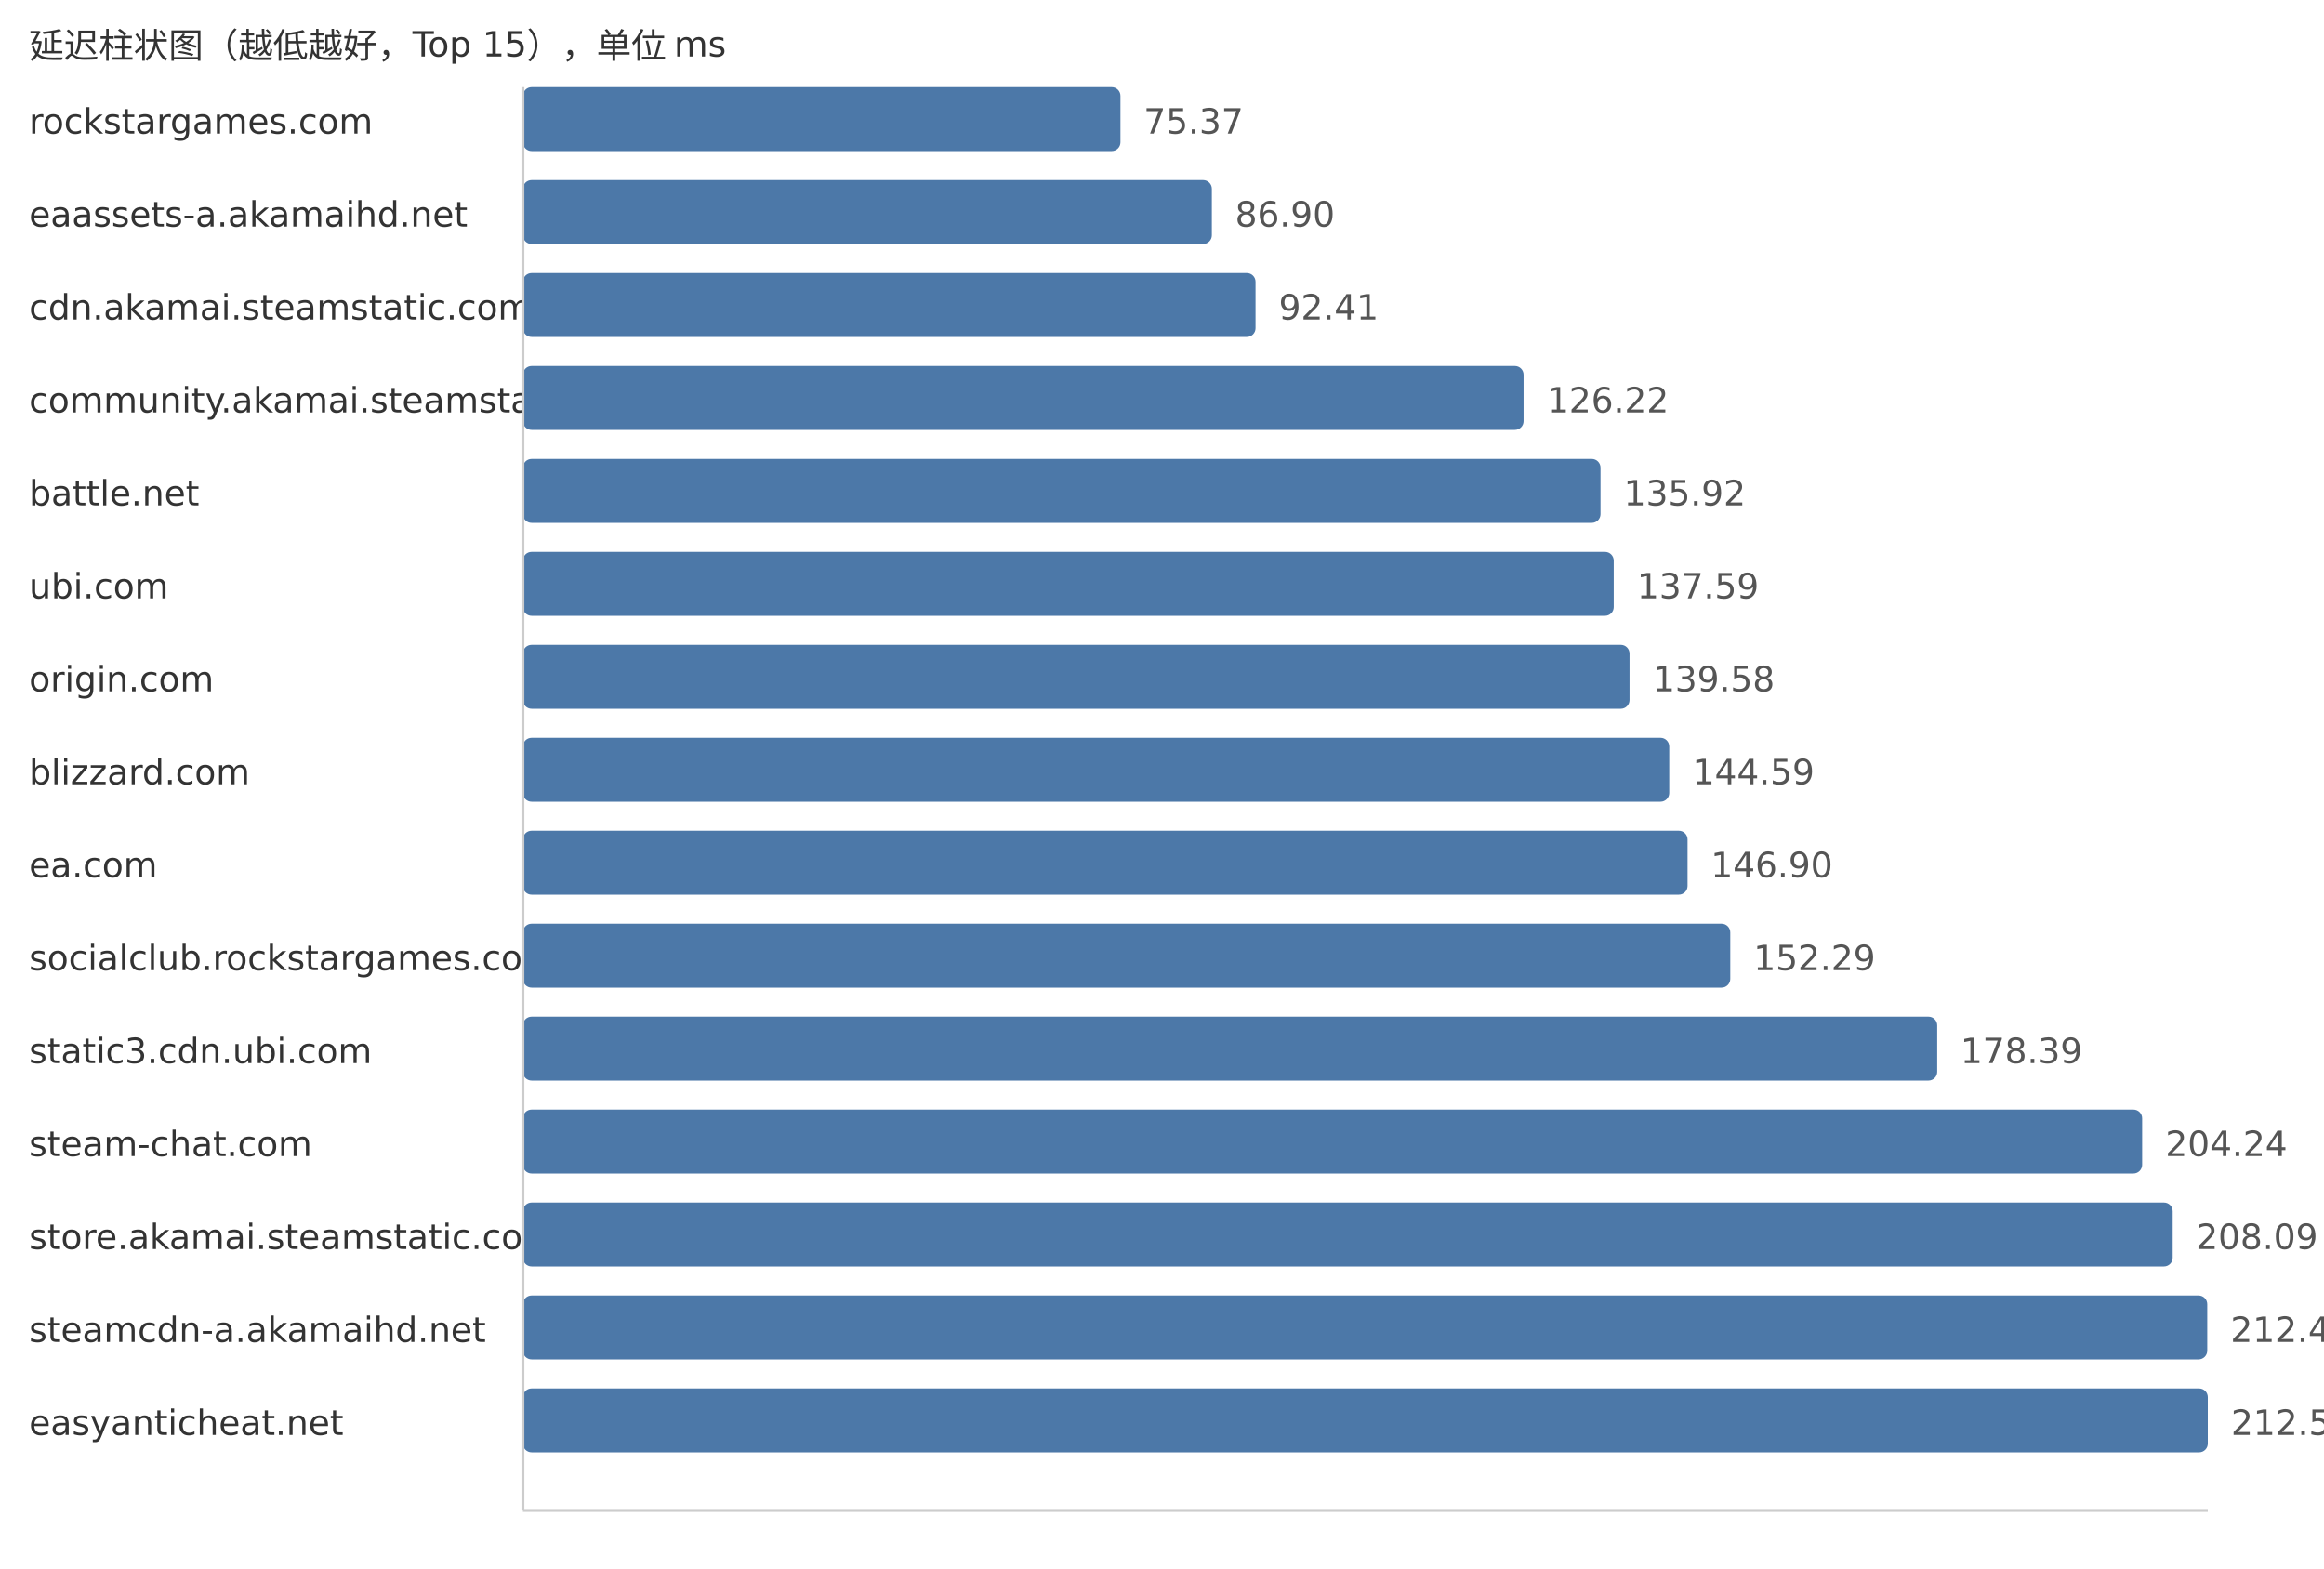
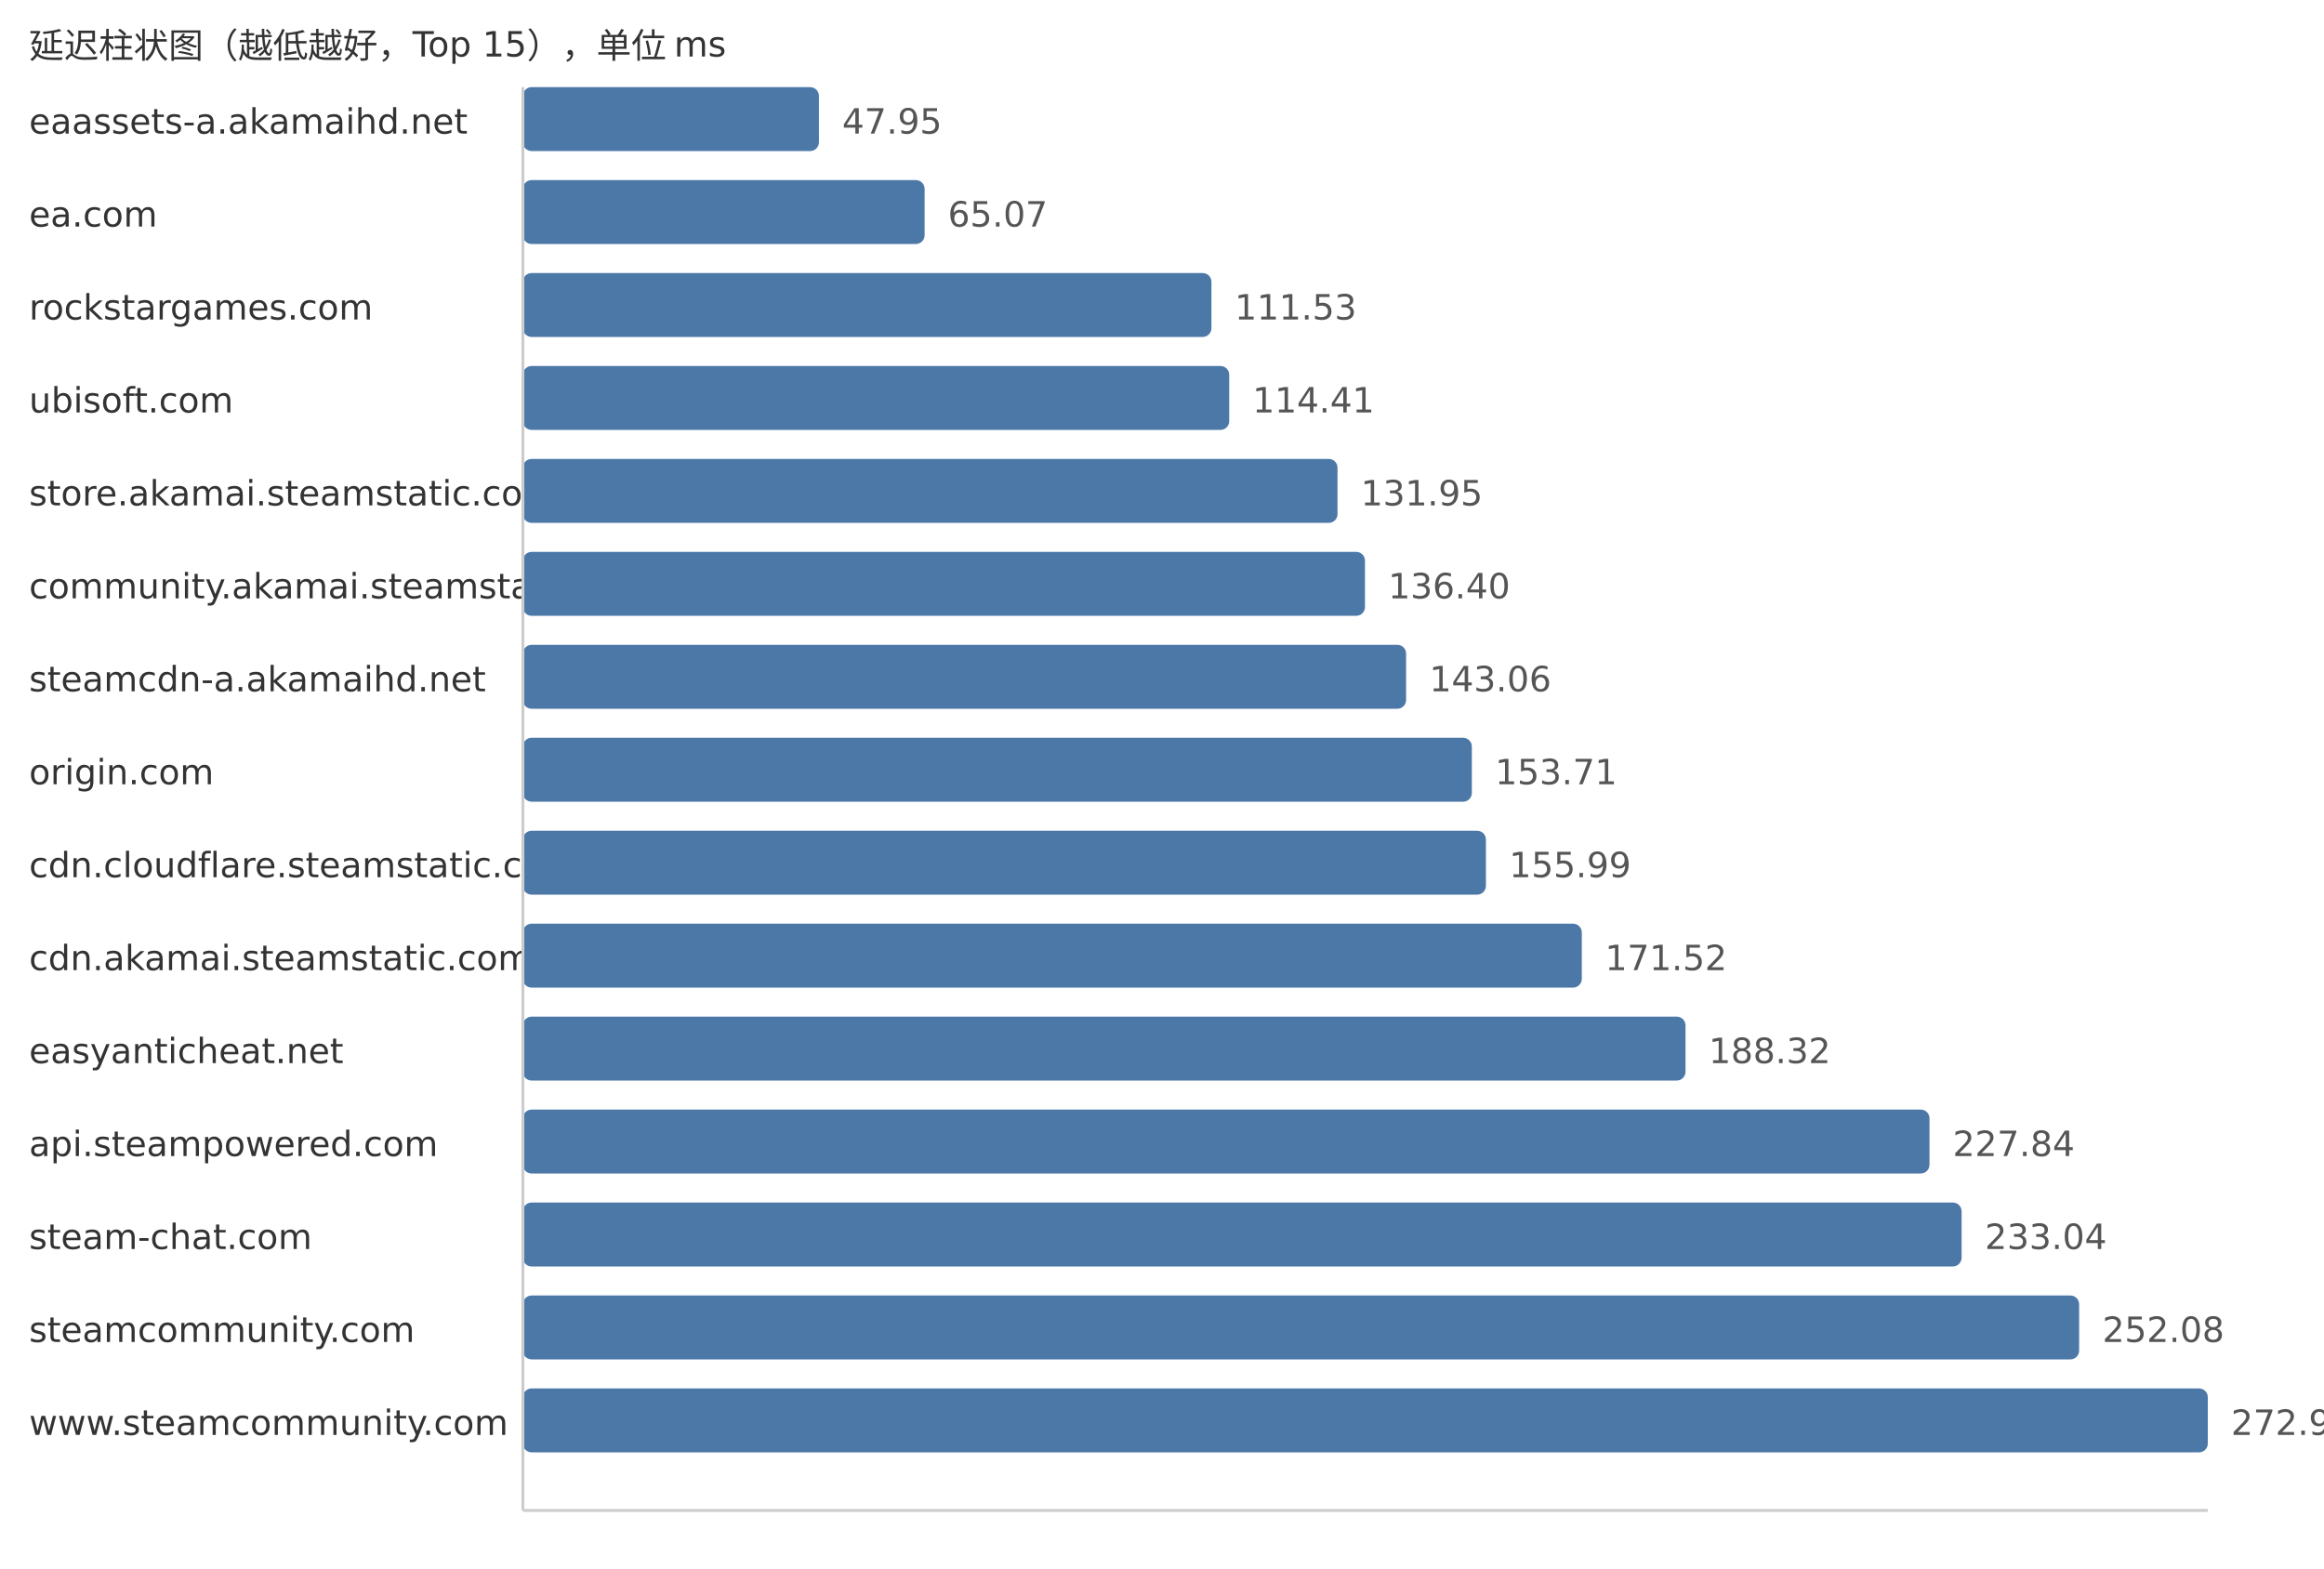
<svg xmlns="http://www.w3.org/2000/svg" width="800" height="540">
  <style> .label{font-family:DejaVu Sans,Verdana,Geneva,sans-serif;font-size:12px;fill:#333} .value{font-family:DejaVu Sans,Verdana,Geneva,sans-serif;font-size:12px;fill:#555} </style>
  <text x="10" y="20" class="label">延迟柱状图（越低越好，Top 15），单位 ms</text>
-   <text x="10" y="46" class="label">rockstargames.com</text>
-   <rect x="180" y="30" width="205.7" height="22" fill="#4c78a8" rx="3" />
-   <text x="393.7" y="46" class="value">75.37</text>
-   <text x="10" y="78" class="label">eaassets-a.akamaihd.net</text>
-   <rect x="180" y="62" width="237.16" height="22" fill="#4c78a8" rx="3" />
-   <text x="425.16" y="78" class="value">86.90</text>
-   <text x="10" y="110" class="label">cdn.akamai.steamstatic.com</text>
-   <rect x="180" y="94" width="252.2" height="22" fill="#4c78a8" rx="3" />
-   <text x="440.2" y="110" class="value">92.41</text>
-   <text x="10" y="142" class="label">community.akamai.steamstatic.com</text>
-   <rect x="180" y="126" width="344.47" height="22" fill="#4c78a8" rx="3" />
-   <text x="532.47" y="142" class="value">126.22</text>
-   <text x="10" y="174" class="label">battle.net</text>
-   <rect x="180" y="158" width="370.95" height="22" fill="#4c78a8" rx="3" />
-   <text x="558.95" y="174" class="value">135.92</text>
-   <text x="10" y="206" class="label">ubi.com</text>
-   <rect x="180" y="190" width="375.5" height="22" fill="#4c78a8" rx="3" />
-   <text x="563.5" y="206" class="value">137.59</text>
-   <text x="10" y="238" class="label">origin.com</text>
-   <rect x="180" y="222" width="380.94" height="22" fill="#4c78a8" rx="3" />
-   <text x="568.94" y="238" class="value">139.58</text>
-   <text x="10" y="270" class="label">blizzard.com</text>
-   <rect x="180" y="254" width="394.61" height="22" fill="#4c78a8" rx="3" />
-   <text x="582.61" y="270" class="value">144.59</text>
-   <text x="10" y="302" class="label">ea.com</text>
-   <rect x="180" y="286" width="400.91" height="22" fill="#4c78a8" rx="3" />
-   <text x="588.91" y="302" class="value">146.90</text>
-   <text x="10" y="334" class="label">socialclub.rockstargames.com</text>
-   <rect x="180" y="318" width="415.62" height="22" fill="#4c78a8" rx="3" />
-   <text x="603.62" y="334" class="value">152.29</text>
-   <text x="10" y="366" class="label">static3.cdn.ubi.com</text>
-   <rect x="180" y="350" width="486.85" height="22" fill="#4c78a8" rx="3" />
-   <text x="674.85" y="366" class="value">178.39</text>
-   <text x="10" y="398" class="label">steam-chat.com</text>
-   <rect x="180" y="382" width="557.4" height="22" fill="#4c78a8" rx="3" />
-   <text x="745.4" y="398" class="value">204.24</text>
-   <text x="10" y="430" class="label">store.akamai.steamstatic.com</text>
-   <rect x="180" y="414" width="567.91" height="22" fill="#4c78a8" rx="3" />
-   <text x="755.91" y="430" class="value">208.09</text>
-   <text x="10" y="462" class="label">steamcdn-a.akamaihd.net</text>
-   <rect x="180" y="446" width="579.81" height="22" fill="#4c78a8" rx="3" />
-   <text x="767.81" y="462" class="value">212.45</text>
-   <text x="10" y="494" class="label">easyanticheat.net</text>
+   <text x="10" y="46" class="label">eaassets-a.akamaihd.net</text>
+   <rect x="180" y="30" width="101.9" height="22" fill="#4c78a8" rx="3" />
+   <text x="289.9" y="46" class="value">47.95</text>
+   <text x="10" y="78" class="label">ea.com</text>
+   <rect x="180" y="62" width="138.28" height="22" fill="#4c78a8" rx="3" />
+   <text x="326.28" y="78" class="value">65.07</text>
+   <text x="10" y="110" class="label">rockstargames.com</text>
+   <rect x="180" y="94" width="237.02" height="22" fill="#4c78a8" rx="3" />
+   <text x="425.02" y="110" class="value">111.53</text>
+   <text x="10" y="142" class="label">ubisoft.com</text>
+   <rect x="180" y="126" width="243.14" height="22" fill="#4c78a8" rx="3" />
+   <text x="431.14" y="142" class="value">114.41</text>
+   <text x="10" y="174" class="label">store.akamai.steamstatic.com</text>
+   <rect x="180" y="158" width="280.42" height="22" fill="#4c78a8" rx="3" />
+   <text x="468.42" y="174" class="value">131.95</text>
+   <text x="10" y="206" class="label">community.akamai.steamstatic.com</text>
+   <rect x="180" y="190" width="289.87" height="22" fill="#4c78a8" rx="3" />
+   <text x="477.87" y="206" class="value">136.40</text>
+   <text x="10" y="238" class="label">steamcdn-a.akamaihd.net</text>
+   <rect x="180" y="222" width="304.03" height="22" fill="#4c78a8" rx="3" />
+   <text x="492.03" y="238" class="value">143.06</text>
+   <text x="10" y="270" class="label">origin.com</text>
+   <rect x="180" y="254" width="326.66" height="22" fill="#4c78a8" rx="3" />
+   <text x="514.66" y="270" class="value">153.71</text>
+   <text x="10" y="302" class="label">cdn.cloudflare.steamstatic.com</text>
+   <rect x="180" y="286" width="331.5" height="22" fill="#4c78a8" rx="3" />
+   <text x="519.5" y="302" class="value">155.99</text>
+   <text x="10" y="334" class="label">cdn.akamai.steamstatic.com</text>
+   <rect x="180" y="318" width="364.51" height="22" fill="#4c78a8" rx="3" />
+   <text x="552.51" y="334" class="value">171.52</text>
+   <text x="10" y="366" class="label">easyanticheat.net</text>
+   <rect x="180" y="350" width="400.21" height="22" fill="#4c78a8" rx="3" />
+   <text x="588.21" y="366" class="value">188.32</text>
+   <text x="10" y="398" class="label">api.steampowered.com</text>
+   <rect x="180" y="382" width="484.2" height="22" fill="#4c78a8" rx="3" />
+   <text x="672.2" y="398" class="value">227.84</text>
+   <text x="10" y="430" class="label">steam-chat.com</text>
+   <rect x="180" y="414" width="495.25" height="22" fill="#4c78a8" rx="3" />
+   <text x="683.25" y="430" class="value">233.04</text>
+   <text x="10" y="462" class="label">steamcommunity.com</text>
+   <rect x="180" y="446" width="535.71" height="22" fill="#4c78a8" rx="3" />
+   <text x="723.71" y="462" class="value">252.08</text>
+   <text x="10" y="494" class="label">www.steamcommunity.com</text>
  <rect x="180" y="478" width="580.0" height="22" fill="#4c78a8" rx="3" />
-   <text x="768.0" y="494" class="value">212.52</text>
+   <text x="768.0" y="494" class="value">272.92</text>
  <line x1="180" y1="30" x2="180" y2="520" stroke="#ccc" />
  <line x1="180" y1="520" x2="760" y2="520" stroke="#ccc" />
</svg>
